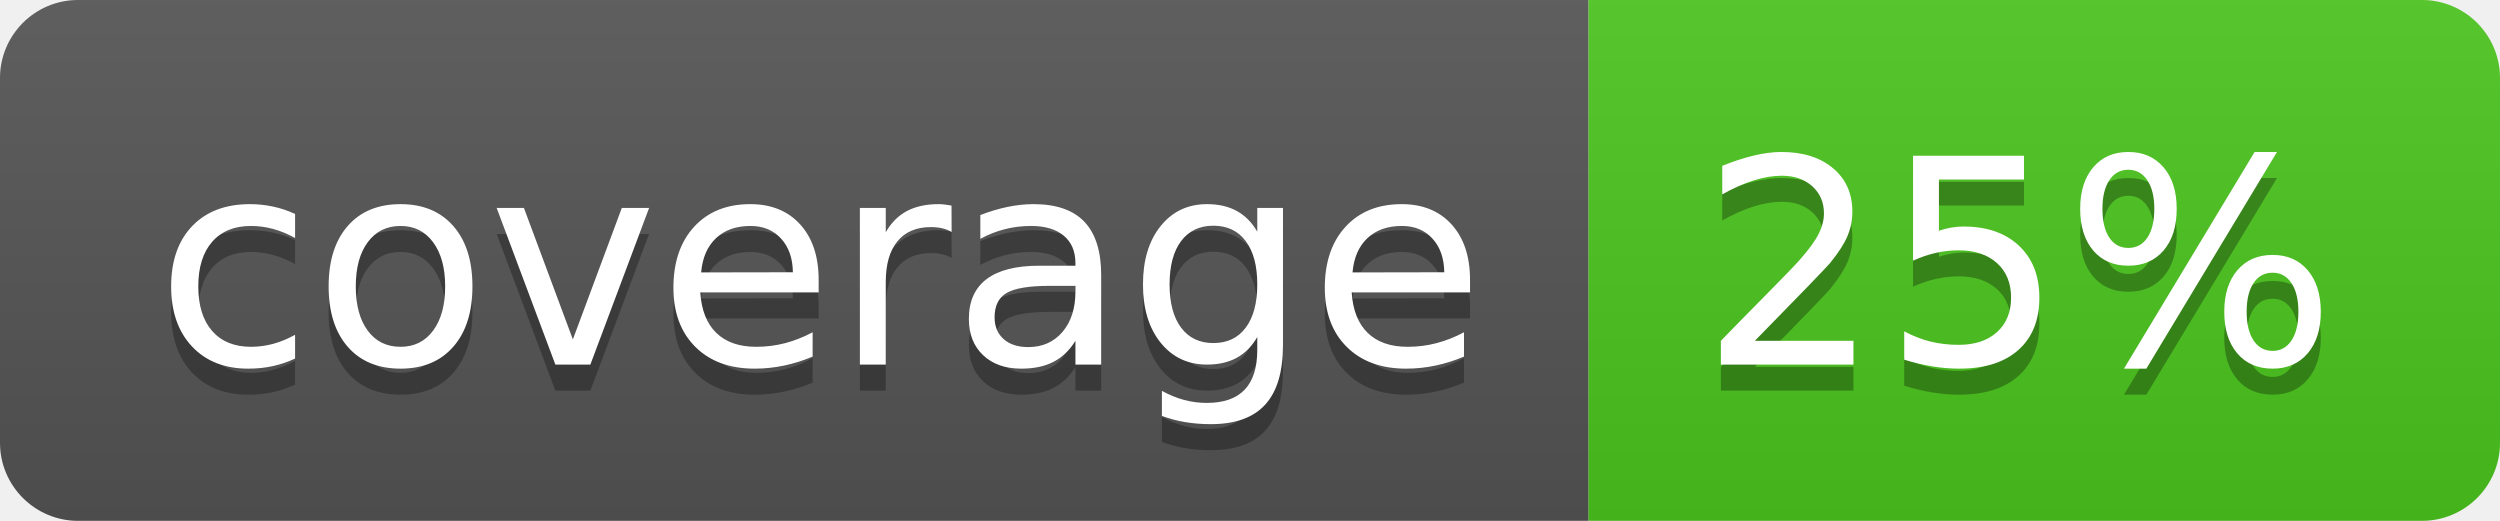
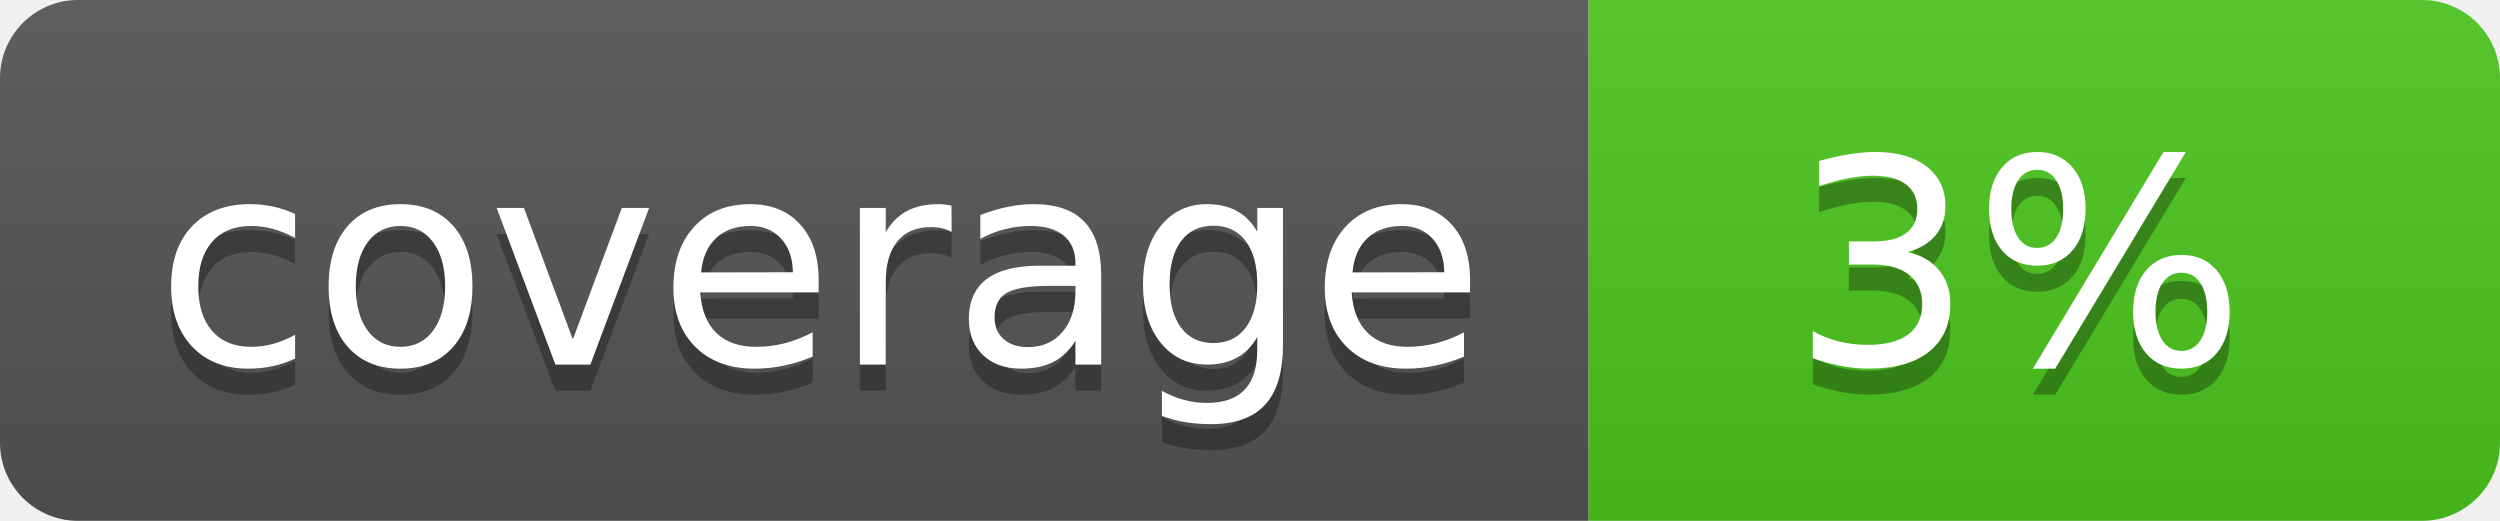
<svg xmlns="http://www.w3.org/2000/svg" width="96" height="20">
  <linearGradient id="b" x2="0" y2="100%">
    <stop offset="0" stop-color="#bbb" stop-opacity=".1" />
    <stop offset="1" stop-opacity=".1" />
  </linearGradient>
  <clipPath id="a">
    <rect width="96" height="20" rx="3" fill="#fff" />
  </clipPath>
  <g clip-path="url(#a)">
    <path fill="#555" d="M0 0h61v20H0z" />
    <path fill="#4CC61E" d="M61 0h35v20H61z" />
    <path fill="url(#b)" d="M0 0h96v20H0z" />
  </g>
  <g fill="#fff" text-anchor="middle" font-family="DejaVu Sans,Verdana,Geneva,sans-serif" font-size="110">
    <text x="315" y="150" fill="#010101" fill-opacity=".3" transform="scale(.1)" textLength="510">coverage</text>
    <text x="315" y="140" transform="scale(.1)" textLength="510">coverage</text>
-     <text x="775" y="150" fill="#010101" fill-opacity=".3" transform="scale(.1)" textLength="250">25%</text>
-     <text x="775" y="140" transform="scale(.1)" textLength="250">25%</text>
+     <text x="775" y="150" fill="#010101" fill-opacity=".3" transform="scale(.1)" textLength="250">3%</text>
+     <text x="775" y="140" transform="scale(.1)" textLength="250">3%</text>
  </g>
</svg>
